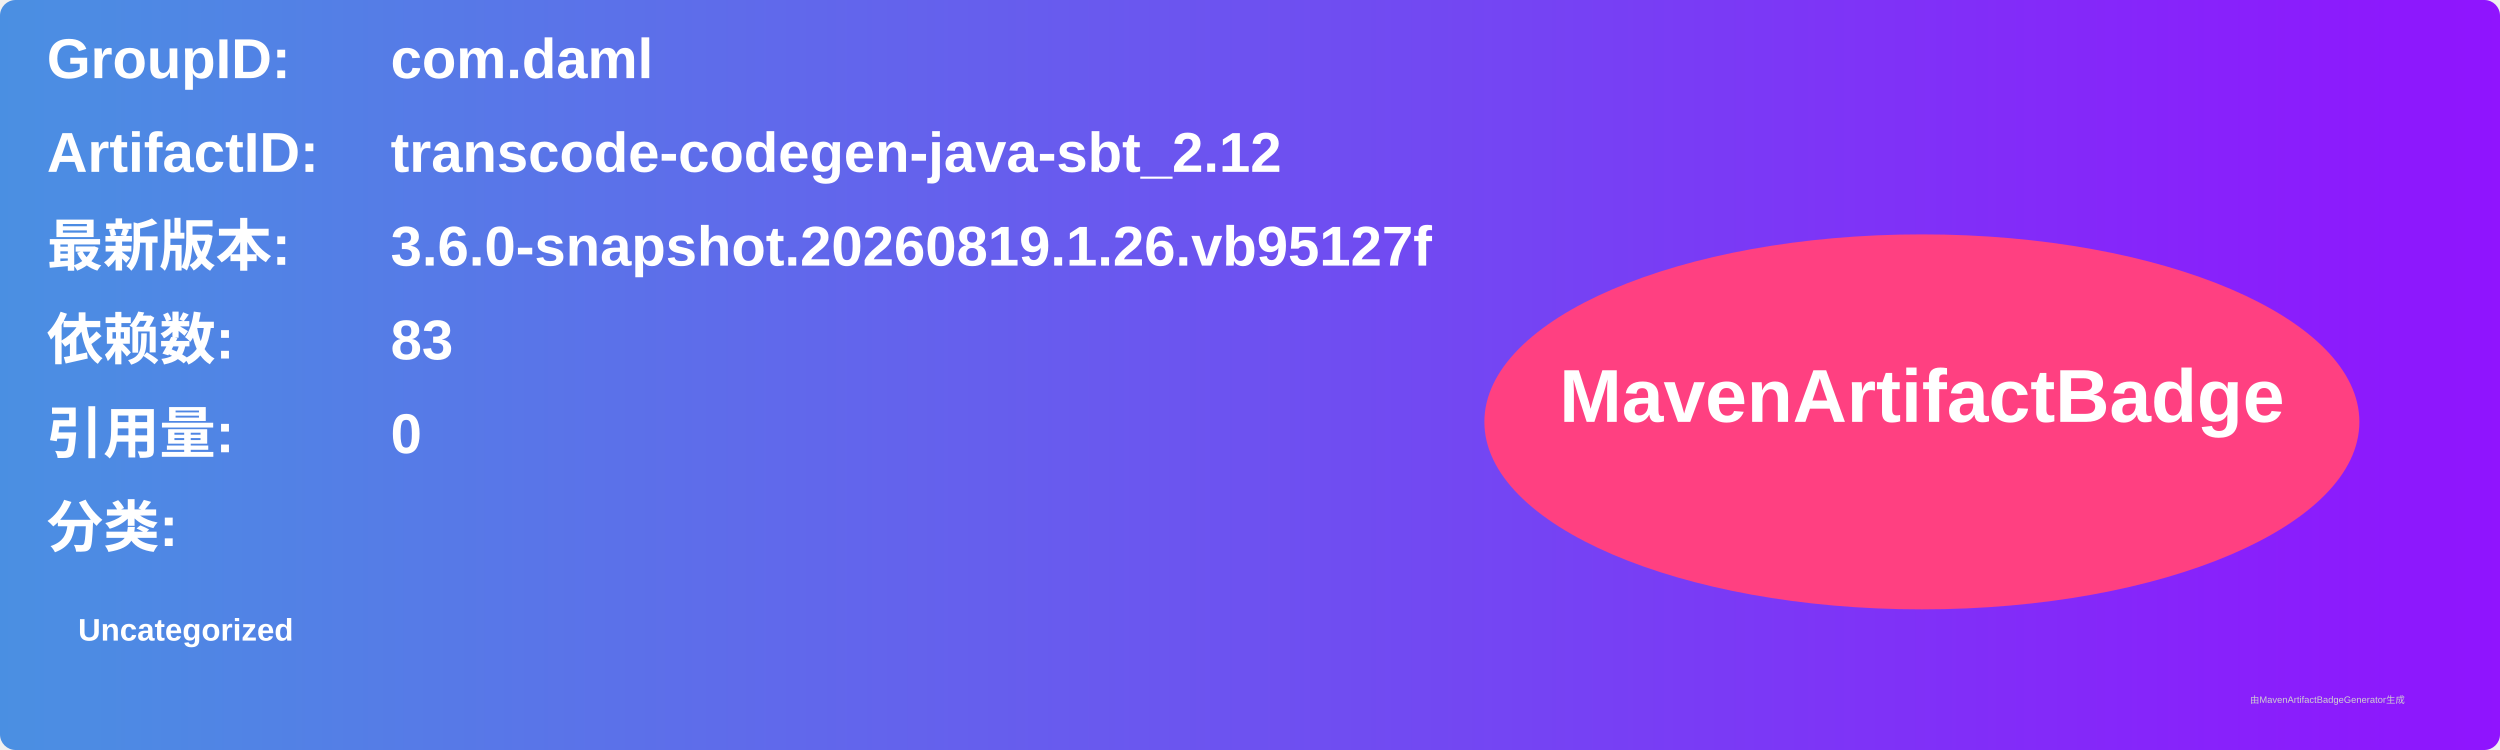
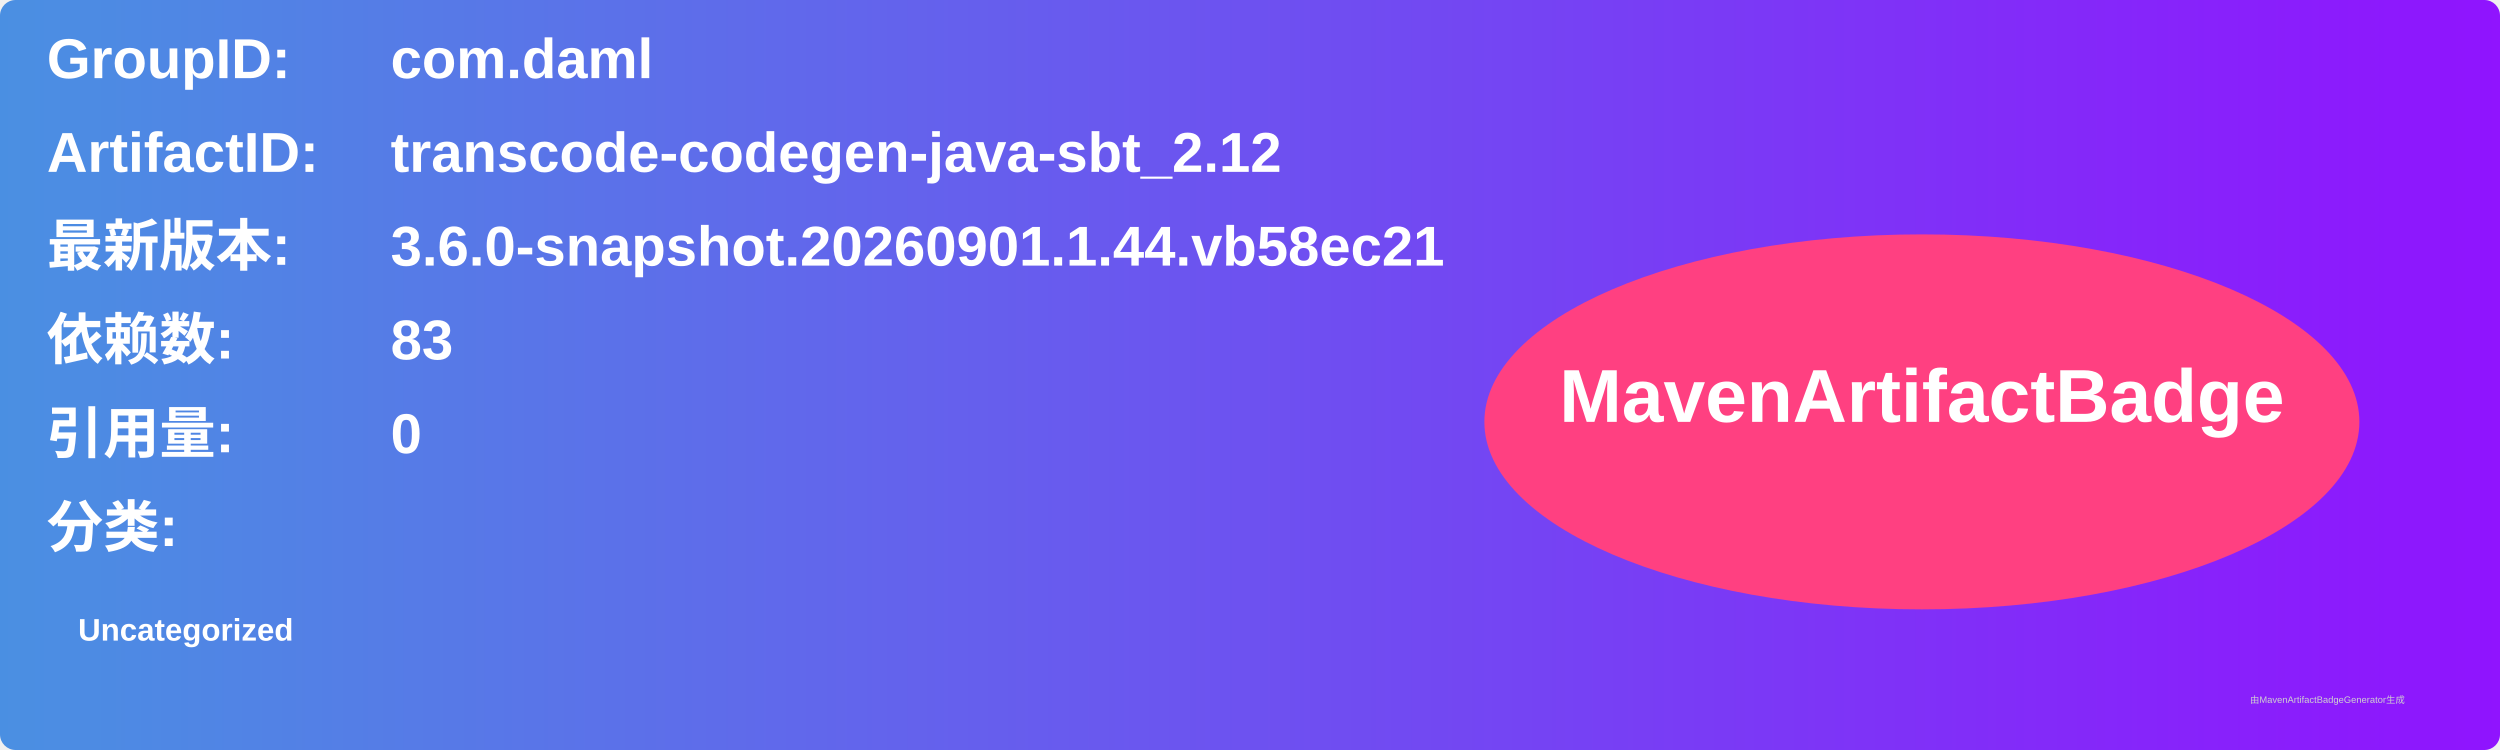
<svg xmlns="http://www.w3.org/2000/svg" width="800" height="240" viewBox="0 0 800 240">
  <linearGradient id="grad" x1="0%" y1="0%" x2="100%" y2="0%">
    <stop offset="0%" stop-color="#4a90e2" />
    <stop offset="100%" stop-color="#9013fe" />
  </linearGradient>
  <rect width="100%" height="100%" rx="5" ry="5" fill="url(#grad)" />
  <g transform="translate(15, 15)">
    <text x="0" y="10" font-family="Arial" font-size="18" fill="white" font-weight="bold" width="260">GroupID:</text>
    <text x="110" y="10" font-family="Arial" font-size="18" fill="white" font-weight="bold" width="460">com.daml</text>
    <text x="0" y="40" font-family="Arial" font-size="18" fill="white" font-weight="bold" width="260">ArtifactID:</text>
    <text x="110" y="40" font-family="Arial" font-size="18" fill="white" font-weight="bold" width="460">transcode-codegen-java-sbt_2.12</text>
    <text x="0" y="70" font-family="Arial" font-size="18" fill="white" font-weight="bold">最新版本:</text>
    <text x="110" y="70" font-family="Arial" font-size="18" fill="white" font-weight="bold">
-       <tspan font-weight="bold">3.6.0-snapshot.20260819.1.26.vb95127f</tspan>
+       <tspan font-weight="bold">3.6.0-snapshot.20260901.1.44.vb58ec21</tspan>
    </text>
    <text x="0" y="100" font-family="Arial" font-size="18" fill="white" font-weight="bold">依赖数: </text>
    <text x="110" y="100" font-family="Arial" font-size="18" fill="white">
      <tspan font-weight="bold">83</tspan>
    </text>
    <text x="0" y="130" font-family="Arial" font-size="18" fill="white" font-weight="bold">引用量: </text>
    <text x="110" y="130" font-family="Arial" font-size="18" fill="white">
      <tspan font-weight="bold">0</tspan>
    </text>
    <text x="0" y="160" font-family="Arial" font-size="18" fill="white" font-weight="bold">分类:</text>
    <text x="10" y="190" font-family="Arial" font-size="10" fill="white">
      <tspan font-weight="bold">Uncategorized</tspan>
    </text>
    <ellipse cx="600" cy="120" rx="140" ry="60" fill="#ff4081" />
    <text x="600" y="120" text-anchor="middle" font-family="Arial" font-size="24" fill="white" font-weight="bold">MavenArtifactBadge</text>
  </g>
  <text x="720" y="225" font-family="Arial" font-size="3" fill="#d0d0d0">由MavenArtifactBadgeGenerator生成</text>
</svg>
